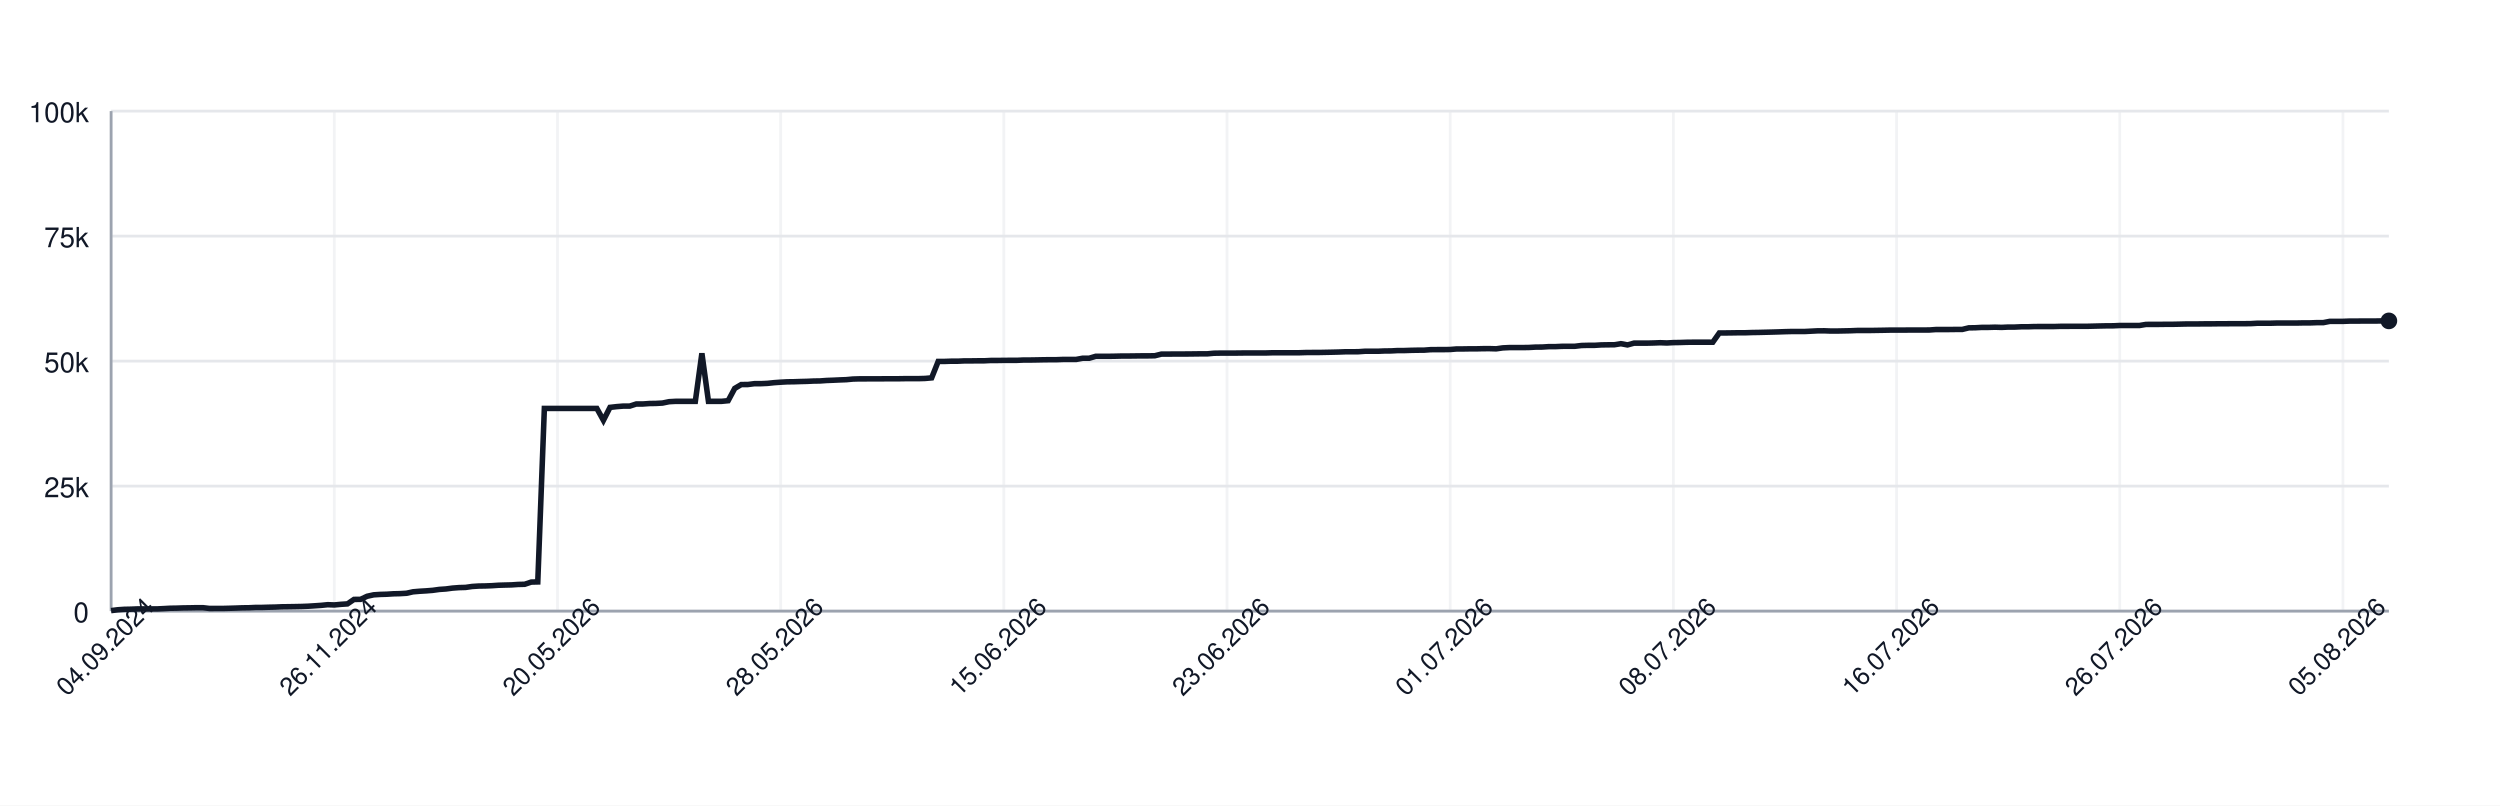
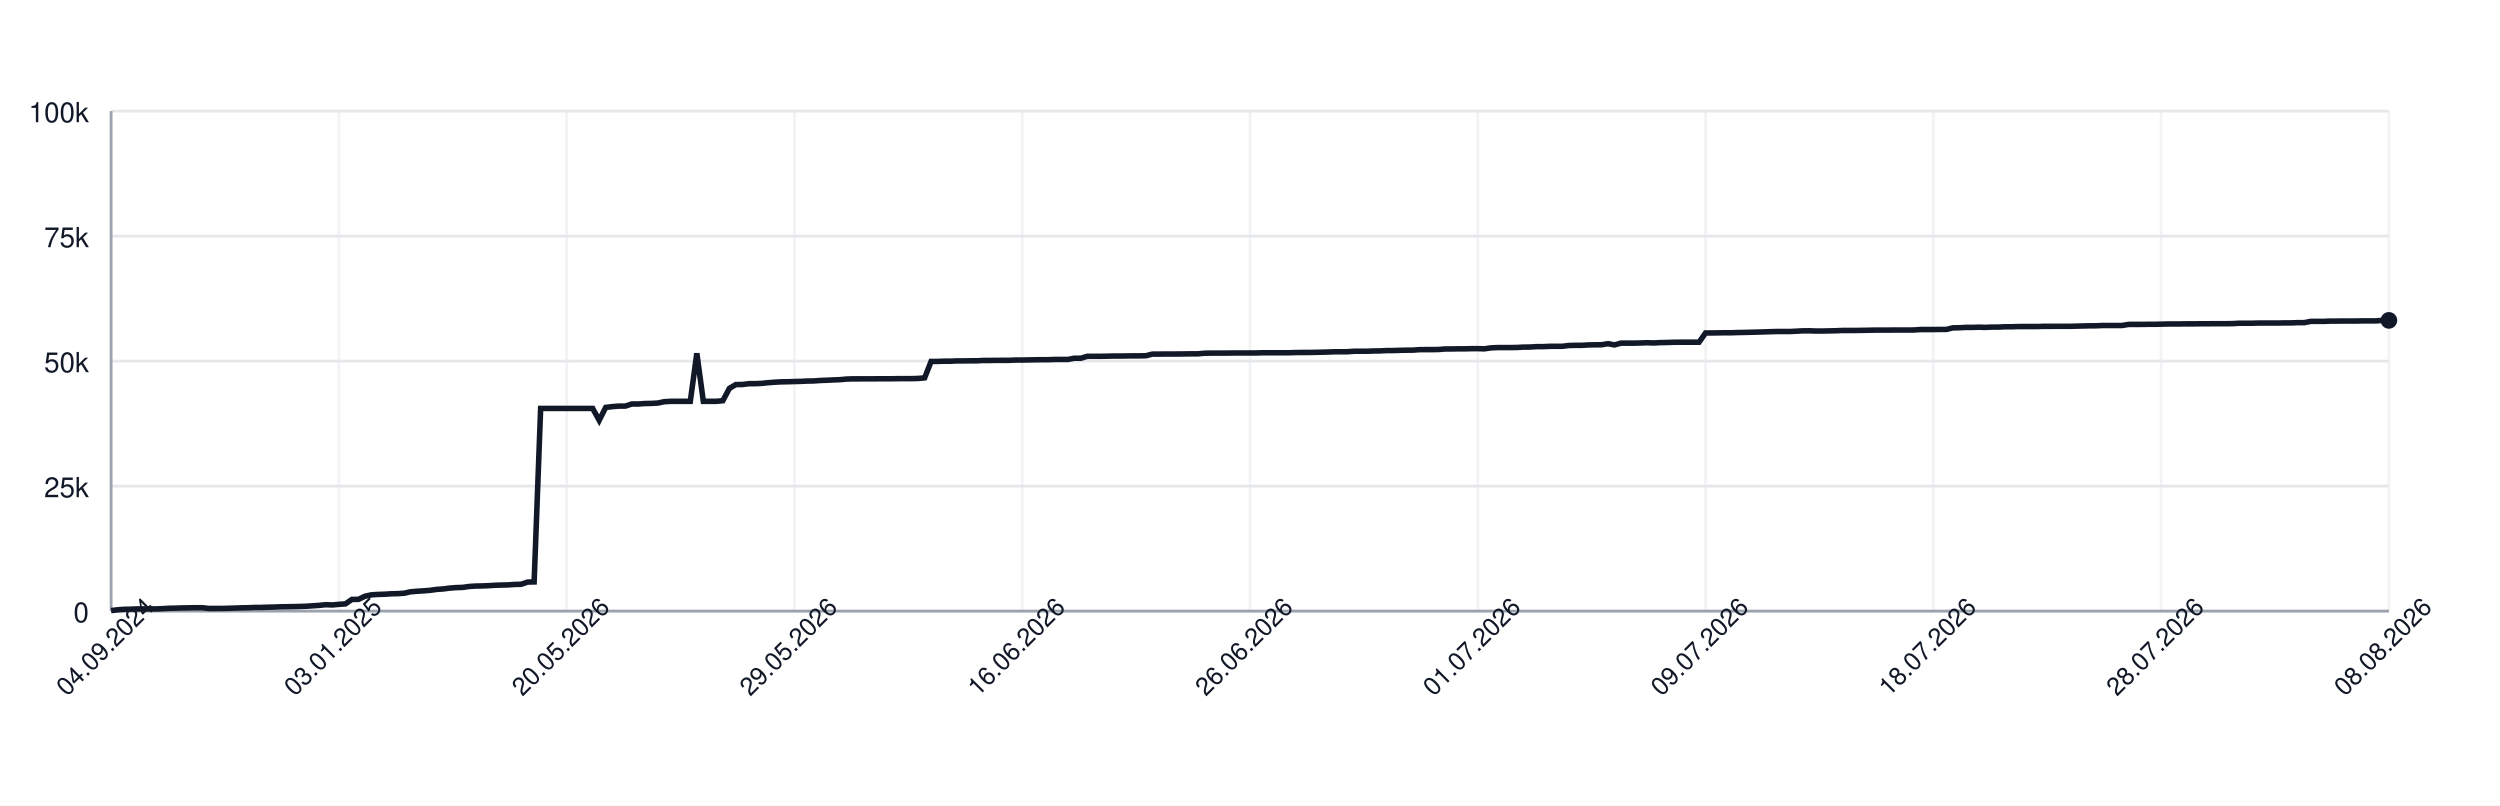
<svg xmlns="http://www.w3.org/2000/svg" width="900" height="290" style="font-family: -apple-system, BlinkMacSystemFont, 'Segoe UI', Helvetica, Arial, sans-serif;">
  <rect width="100%" height="100%" fill="white" />
  <g>
    <line x1="40" y1="220.00" x2="860" y2="220.00" stroke="#e5e7eb" />
    <text x="32" y="224.00" font-size="10" fill="#111827" text-anchor="end">0</text>
    <line x1="40" y1="175.00" x2="860" y2="175.00" stroke="#e5e7eb" />
    <text x="32" y="179.00" font-size="10" fill="#111827" text-anchor="end">25k</text>
    <line x1="40" y1="130.00" x2="860" y2="130.00" stroke="#e5e7eb" />
    <text x="32" y="134.00" font-size="10" fill="#111827" text-anchor="end">50k</text>
    <line x1="40" y1="85.00" x2="860" y2="85.00" stroke="#e5e7eb" />
    <text x="32" y="89.00" font-size="10" fill="#111827" text-anchor="end">75k</text>
    <line x1="40" y1="40.00" x2="860" y2="40.00" stroke="#e5e7eb" />
    <text x="32" y="44.00" font-size="10" fill="#111827" text-anchor="end">100k</text>
    <line x1="40.00" y1="40" x2="40.00" y2="220" stroke="#e5e7eb" opacity="0.5" />
-     <line x1="120.35" y1="40" x2="120.35" y2="220" stroke="#e5e7eb" opacity="0.5" />
-     <line x1="200.69" y1="40" x2="200.69" y2="220" stroke="#e5e7eb" opacity="0.5" />
-     <line x1="281.04" y1="40" x2="281.04" y2="220" stroke="#e5e7eb" opacity="0.5" />
-     <line x1="361.38" y1="40" x2="361.38" y2="220" stroke="#e5e7eb" opacity="0.5" />
-     <line x1="441.73" y1="40" x2="441.73" y2="220" stroke="#e5e7eb" opacity="0.5" />
-     <line x1="522.07" y1="40" x2="522.07" y2="220" stroke="#e5e7eb" opacity="0.5" />
-     <line x1="602.42" y1="40" x2="602.42" y2="220" stroke="#e5e7eb" opacity="0.5" />
-     <line x1="682.77" y1="40" x2="682.77" y2="220" stroke="#e5e7eb" opacity="0.5" />
-     <line x1="763.11" y1="40" x2="763.11" y2="220" stroke="#e5e7eb" opacity="0.5" />
-     <line x1="843.46" y1="40" x2="843.46" y2="220" stroke="#e5e7eb" opacity="0.5" />
+     <line x1="122.00" y1="40" x2="122.00" y2="220" stroke="#e5e7eb" opacity="0.5" />
+     <line x1="204.00" y1="40" x2="204.00" y2="220" stroke="#e5e7eb" opacity="0.5" />
+     <line x1="286.00" y1="40" x2="286.00" y2="220" stroke="#e5e7eb" opacity="0.5" />
+     <line x1="368.00" y1="40" x2="368.00" y2="220" stroke="#e5e7eb" opacity="0.5" />
+     <line x1="450.00" y1="40" x2="450.00" y2="220" stroke="#e5e7eb" opacity="0.5" />
+     <line x1="532.00" y1="40" x2="532.00" y2="220" stroke="#e5e7eb" opacity="0.5" />
+     <line x1="614.00" y1="40" x2="614.00" y2="220" stroke="#e5e7eb" opacity="0.5" />
+     <line x1="696.00" y1="40" x2="696.00" y2="220" stroke="#e5e7eb" opacity="0.5" />
+     <line x1="778.00" y1="40" x2="778.00" y2="220" stroke="#e5e7eb" opacity="0.5" />
+     <line x1="860.00" y1="40" x2="860.00" y2="220" stroke="#e5e7eb" opacity="0.5" />
    <line x1="40" y1="220" x2="860" y2="220" stroke="#9ca3af" />
    <line x1="40" y1="40" x2="40" y2="220" stroke="#9ca3af" />
-     <path d="M 40.00 219.82 L 42.36 219.52 L 44.73 219.36 L 47.09 219.31 L 49.45 219.21 L 51.82 219.21 L 54.18 219.21 L 56.54 219.21 L 58.90 219.10 L 61.27 218.97 L 63.63 218.93 L 65.99 218.85 L 68.36 218.82 L 70.72 218.77 L 73.08 218.77 L 75.45 219.05 L 77.81 219.04 L 80.17 219.04 L 82.54 218.98 L 84.90 218.91 L 87.26 218.82 L 89.63 218.79 L 91.99 218.68 L 94.35 218.67 L 96.71 218.60 L 99.08 218.55 L 101.44 218.45 L 103.80 218.42 L 106.17 218.38 L 108.53 218.33 L 110.89 218.24 L 113.26 218.09 L 115.62 217.93 L 117.98 217.69 L 120.35 217.78 L 122.71 217.56 L 125.07 217.40 L 127.44 215.79 L 129.80 215.77 L 132.16 214.66 L 134.52 214.14 L 136.89 213.99 L 139.25 213.92 L 141.61 213.77 L 143.98 213.71 L 146.34 213.57 L 148.70 213.05 L 151.07 212.85 L 153.43 212.71 L 155.79 212.52 L 158.16 212.19 L 160.52 212.03 L 162.88 211.72 L 165.24 211.54 L 167.61 211.47 L 169.97 211.13 L 172.33 210.98 L 174.70 210.94 L 177.06 210.85 L 179.42 210.69 L 181.79 210.62 L 184.15 210.56 L 186.51 210.40 L 188.88 210.34 L 191.24 209.55 L 193.60 209.49 L 195.97 147.04 L 198.33 147.04 L 200.69 147.04 L 203.05 147.04 L 205.42 147.04 L 207.78 147.04 L 210.14 147.04 L 212.51 147.04 L 214.87 147.04 L 217.23 151.31 L 219.60 146.66 L 221.96 146.39 L 224.32 146.20 L 226.69 146.20 L 229.05 145.44 L 231.41 145.44 L 233.78 145.27 L 236.14 145.23 L 238.50 145.10 L 240.86 144.61 L 243.23 144.48 L 245.59 144.48 L 247.95 144.48 L 250.32 144.48 L 252.68 127.19 L 255.04 144.48 L 257.41 144.48 L 259.77 144.48 L 262.13 144.25 L 264.50 139.83 L 266.86 138.44 L 269.22 138.43 L 271.59 138.12 L 273.95 138.12 L 276.31 138.01 L 278.67 137.76 L 281.04 137.59 L 283.40 137.46 L 285.76 137.43 L 288.13 137.35 L 290.49 137.29 L 292.85 137.18 L 295.22 137.14 L 297.58 136.97 L 299.94 136.88 L 302.31 136.77 L 304.67 136.68 L 307.03 136.46 L 309.39 136.39 L 311.76 136.39 L 314.12 136.38 L 316.48 136.38 L 318.85 136.36 L 321.21 136.35 L 323.57 136.35 L 325.94 136.31 L 328.30 136.31 L 330.66 136.31 L 333.03 136.24 L 335.39 136.03 L 337.75 130.11 L 340.12 130.11 L 342.48 130.03 L 344.84 130.03 L 347.20 129.92 L 349.57 129.92 L 351.93 129.89 L 354.29 129.89 L 356.66 129.77 L 359.02 129.77 L 361.38 129.73 L 363.75 129.72 L 366.11 129.72 L 368.47 129.61 L 370.84 129.61 L 373.20 129.57 L 375.56 129.52 L 377.93 129.49 L 380.29 129.49 L 382.65 129.40 L 385.01 129.40 L 387.38 129.40 L 389.74 128.97 L 392.10 128.97 L 394.47 128.27 L 396.83 128.27 L 399.19 128.27 L 401.56 128.23 L 403.92 128.17 L 406.28 128.17 L 408.65 128.14 L 411.01 128.11 L 413.37 128.11 L 415.73 128.07 L 418.10 127.48 L 420.46 127.48 L 422.82 127.45 L 425.19 127.45 L 427.55 127.44 L 429.91 127.41 L 432.28 127.38 L 434.64 127.38 L 437.00 127.16 L 439.37 127.12 L 441.73 127.12 L 444.09 127.12 L 446.46 127.09 L 448.82 127.06 L 451.18 127.06 L 453.54 127.06 L 455.91 127.06 L 458.27 126.99 L 460.63 126.99 L 463.00 126.99 L 465.36 126.99 L 467.72 126.99 L 470.09 126.91 L 472.45 126.89 L 474.81 126.89 L 477.18 126.84 L 479.54 126.79 L 481.90 126.73 L 484.27 126.64 L 486.63 126.64 L 488.99 126.62 L 491.35 126.45 L 493.72 126.45 L 496.08 126.45 L 498.44 126.35 L 500.81 126.33 L 503.17 126.20 L 505.53 126.20 L 507.90 126.12 L 510.26 126.07 L 512.62 126.06 L 514.99 125.88 L 517.35 125.86 L 519.71 125.86 L 522.07 125.82 L 524.44 125.62 L 526.80 125.62 L 529.16 125.58 L 531.53 125.58 L 533.89 125.52 L 536.25 125.51 L 538.62 125.58 L 540.98 125.24 L 543.34 125.13 L 545.71 125.13 L 548.07 125.13 L 550.43 125.09 L 552.80 124.96 L 555.16 124.94 L 557.52 124.79 L 559.88 124.79 L 562.25 124.68 L 564.61 124.66 L 566.97 124.66 L 569.34 124.38 L 571.70 124.32 L 574.06 124.32 L 576.43 124.17 L 578.79 124.13 L 581.15 124.11 L 583.52 123.73 L 585.88 124.17 L 588.24 123.53 L 590.61 123.53 L 592.97 123.53 L 595.33 123.47 L 597.69 123.38 L 600.06 123.47 L 602.42 123.34 L 604.78 123.30 L 607.15 123.22 L 609.51 123.19 L 611.87 123.19 L 614.24 123.19 L 616.60 123.20 L 618.96 119.86 L 621.33 119.86 L 623.69 119.83 L 626.05 119.79 L 628.41 119.79 L 630.78 119.71 L 633.14 119.67 L 635.50 119.61 L 637.87 119.55 L 640.23 119.48 L 642.59 119.40 L 644.96 119.34 L 647.32 119.34 L 649.68 119.34 L 652.05 119.22 L 654.41 119.10 L 656.77 119.09 L 659.14 119.18 L 661.50 119.17 L 663.86 119.12 L 666.22 119.07 L 668.59 118.97 L 670.95 118.97 L 673.31 118.97 L 675.68 118.93 L 678.04 118.89 L 680.40 118.84 L 682.77 118.84 L 685.13 118.84 L 687.49 118.81 L 689.86 118.81 L 692.22 118.81 L 694.58 118.80 L 696.95 118.63 L 699.31 118.63 L 701.67 118.63 L 704.03 118.60 L 706.40 118.60 L 708.76 118.03 L 711.12 117.99 L 713.49 117.86 L 715.85 117.86 L 718.21 117.79 L 720.58 117.86 L 722.94 117.75 L 725.30 117.75 L 727.67 117.64 L 730.03 117.64 L 732.39 117.56 L 734.76 117.55 L 737.12 117.55 L 739.48 117.55 L 741.84 117.48 L 744.21 117.48 L 746.57 117.47 L 748.93 117.47 L 751.30 117.47 L 753.66 117.41 L 756.02 117.35 L 758.39 117.30 L 760.75 117.29 L 763.11 117.18 L 765.48 117.18 L 767.84 117.18 L 770.20 117.18 L 772.56 116.79 L 774.93 116.78 L 777.29 116.78 L 779.65 116.75 L 782.02 116.75 L 784.38 116.70 L 786.74 116.64 L 789.11 116.62 L 791.47 116.62 L 793.83 116.59 L 796.20 116.59 L 798.56 116.56 L 800.92 116.56 L 803.29 116.53 L 805.65 116.53 L 808.01 116.53 L 810.37 116.50 L 812.74 116.36 L 815.10 116.36 L 817.46 116.36 L 819.83 116.29 L 822.19 116.29 L 824.55 116.29 L 826.92 116.29 L 829.28 116.24 L 831.64 116.24 L 834.01 116.15 L 836.37 116.15 L 838.73 115.69 L 841.10 115.69 L 843.46 115.69 L 845.82 115.60 L 848.18 115.60 L 850.55 115.57 L 852.91 115.57 L 855.27 115.57 L 857.64 115.52 L 860.00 115.52" fill="none" stroke="#111827" stroke-width="2" />
-     <circle cx="860.00" cy="115.52" r="3" fill="#111827" />
+     <path d="M 40.00 219.82 L 42.34 219.52 L 44.69 219.36 L 47.03 219.31 L 49.37 219.21 L 51.71 219.21 L 54.06 219.21 L 56.40 219.21 L 58.74 219.10 L 61.09 218.97 L 63.43 218.93 L 65.77 218.85 L 68.11 218.82 L 70.46 218.77 L 72.80 218.77 L 75.14 219.05 L 77.49 219.04 L 79.83 219.04 L 82.17 218.98 L 84.51 218.91 L 86.86 218.82 L 89.20 218.79 L 91.54 218.68 L 93.89 218.67 L 96.23 218.60 L 98.57 218.55 L 100.91 218.45 L 103.26 218.42 L 105.60 218.38 L 107.94 218.33 L 110.29 218.24 L 112.63 218.09 L 114.97 217.93 L 117.31 217.69 L 119.66 217.78 L 122.00 217.56 L 124.34 217.40 L 126.69 215.79 L 129.03 215.77 L 131.37 214.66 L 133.71 214.14 L 136.06 213.99 L 138.40 213.92 L 140.74 213.77 L 143.09 213.71 L 145.43 213.57 L 147.77 213.05 L 150.11 212.85 L 152.46 212.71 L 154.80 212.52 L 157.14 212.19 L 159.49 212.03 L 161.83 211.72 L 164.17 211.54 L 166.51 211.47 L 168.86 211.13 L 171.20 210.98 L 173.54 210.94 L 175.89 210.85 L 178.23 210.69 L 180.57 210.62 L 182.91 210.56 L 185.26 210.40 L 187.60 210.34 L 189.94 209.55 L 192.29 209.49 L 194.63 147.04 L 196.97 147.04 L 199.31 147.04 L 201.66 147.04 L 204.00 147.04 L 206.34 147.04 L 208.69 147.04 L 211.03 147.04 L 213.37 147.04 L 215.71 151.31 L 218.06 146.66 L 220.40 146.39 L 222.74 146.20 L 225.09 146.20 L 227.43 145.44 L 229.77 145.44 L 232.11 145.27 L 234.46 145.23 L 236.80 145.10 L 239.14 144.61 L 241.49 144.48 L 243.83 144.48 L 246.17 144.48 L 248.51 144.48 L 250.86 127.19 L 253.20 144.48 L 255.54 144.48 L 257.89 144.48 L 260.23 144.25 L 262.57 139.83 L 264.91 138.44 L 267.26 138.43 L 269.60 138.12 L 271.94 138.12 L 274.29 138.01 L 276.63 137.76 L 278.97 137.59 L 281.31 137.46 L 283.66 137.43 L 286.00 137.35 L 288.34 137.29 L 290.69 137.18 L 293.03 137.14 L 295.37 136.97 L 297.71 136.88 L 300.06 136.77 L 302.40 136.68 L 304.74 136.46 L 307.09 136.39 L 309.43 136.39 L 311.77 136.38 L 314.11 136.38 L 316.46 136.36 L 318.80 136.35 L 321.14 136.35 L 323.49 136.31 L 325.83 136.31 L 328.17 136.31 L 330.51 136.24 L 332.86 136.03 L 335.20 130.11 L 337.54 130.11 L 339.89 130.03 L 342.23 130.03 L 344.57 129.92 L 346.91 129.92 L 349.26 129.89 L 351.60 129.89 L 353.94 129.77 L 356.29 129.77 L 358.63 129.73 L 360.97 129.72 L 363.31 129.72 L 365.66 129.61 L 368.00 129.61 L 370.34 129.57 L 372.69 129.52 L 375.03 129.49 L 377.37 129.49 L 379.71 129.40 L 382.06 129.40 L 384.40 129.40 L 386.74 128.97 L 389.09 128.97 L 391.43 128.27 L 393.77 128.27 L 396.11 128.27 L 398.46 128.23 L 400.80 128.17 L 403.14 128.17 L 405.49 128.14 L 407.83 128.11 L 410.17 128.11 L 412.51 128.07 L 414.86 127.48 L 417.20 127.48 L 419.54 127.45 L 421.89 127.45 L 424.23 127.44 L 426.57 127.41 L 428.91 127.38 L 431.26 127.38 L 433.60 127.16 L 435.94 127.12 L 438.29 127.12 L 440.63 127.12 L 442.97 127.09 L 445.31 127.06 L 447.66 127.06 L 450.00 127.06 L 452.34 127.06 L 454.69 126.99 L 457.03 126.99 L 459.37 126.99 L 461.71 126.99 L 464.06 126.99 L 466.40 126.91 L 468.74 126.89 L 471.09 126.89 L 473.43 126.84 L 475.77 126.79 L 478.11 126.73 L 480.46 126.64 L 482.80 126.64 L 485.14 126.62 L 487.49 126.45 L 489.83 126.45 L 492.17 126.45 L 494.51 126.35 L 496.86 126.33 L 499.20 126.20 L 501.54 126.20 L 503.89 126.12 L 506.23 126.07 L 508.57 126.06 L 510.91 125.88 L 513.26 125.86 L 515.60 125.86 L 517.94 125.82 L 520.29 125.62 L 522.63 125.62 L 524.97 125.58 L 527.31 125.58 L 529.66 125.52 L 532.00 125.51 L 534.34 125.58 L 536.69 125.24 L 539.03 125.13 L 541.37 125.13 L 543.71 125.13 L 546.06 125.09 L 548.40 124.96 L 550.74 124.94 L 553.09 124.79 L 555.43 124.79 L 557.77 124.68 L 560.11 124.66 L 562.46 124.66 L 564.80 124.38 L 567.14 124.32 L 569.49 124.32 L 571.83 124.17 L 574.17 124.13 L 576.51 124.11 L 578.86 123.73 L 581.20 124.17 L 583.54 123.53 L 585.89 123.53 L 588.23 123.53 L 590.57 123.47 L 592.91 123.38 L 595.26 123.47 L 597.60 123.34 L 599.94 123.30 L 602.29 123.22 L 604.63 123.19 L 606.97 123.19 L 609.31 123.19 L 611.66 123.20 L 614.00 119.86 L 616.34 119.86 L 618.69 119.83 L 621.03 119.79 L 623.37 119.79 L 625.71 119.71 L 628.06 119.67 L 630.40 119.61 L 632.74 119.55 L 635.09 119.48 L 637.43 119.40 L 639.77 119.34 L 642.11 119.34 L 644.46 119.34 L 646.80 119.22 L 649.14 119.10 L 651.49 119.09 L 653.83 119.18 L 656.17 119.17 L 658.51 119.12 L 660.86 119.07 L 663.20 118.97 L 665.54 118.97 L 667.89 118.97 L 670.23 118.93 L 672.57 118.89 L 674.91 118.84 L 677.26 118.84 L 679.60 118.84 L 681.94 118.81 L 684.29 118.81 L 686.63 118.81 L 688.97 118.80 L 691.31 118.63 L 693.66 118.63 L 696.00 118.63 L 698.34 118.60 L 700.69 118.60 L 703.03 118.03 L 705.37 117.99 L 707.71 117.86 L 710.06 117.86 L 712.40 117.79 L 714.74 117.86 L 717.09 117.75 L 719.43 117.75 L 721.77 117.64 L 724.11 117.64 L 726.46 117.56 L 728.80 117.55 L 731.14 117.55 L 733.49 117.55 L 735.83 117.48 L 738.17 117.48 L 740.51 117.47 L 742.86 117.47 L 745.20 117.47 L 747.54 117.41 L 749.89 117.35 L 752.23 117.30 L 754.57 117.29 L 756.91 117.18 L 759.26 117.18 L 761.60 117.18 L 763.94 117.18 L 766.29 116.79 L 768.63 116.78 L 770.97 116.78 L 773.31 116.75 L 775.66 116.75 L 778.00 116.70 L 780.34 116.64 L 782.69 116.62 L 785.03 116.62 L 787.37 116.59 L 789.71 116.59 L 792.06 116.56 L 794.40 116.56 L 796.74 116.53 L 799.09 116.53 L 801.43 116.53 L 803.77 116.50 L 806.11 116.36 L 808.46 116.36 L 810.80 116.36 L 813.14 116.29 L 815.49 116.29 L 817.83 116.29 L 820.17 116.29 L 822.51 116.24 L 824.86 116.24 L 827.20 116.15 L 829.54 116.15 L 831.89 115.69 L 834.23 115.69 L 836.57 115.69 L 838.91 115.60 L 841.26 115.60 L 843.60 115.57 L 845.94 115.57 L 848.29 115.57 L 850.63 115.52 L 852.97 115.52 L 855.31 115.52 L 857.66 115.34 L 860.00 115.34" fill="none" stroke="#111827" stroke-width="2" />
+     <circle cx="860.00" cy="115.34" r="3" fill="#111827" />
    <text x="40.00" y="235.00" font-size="9" fill="#111827" text-anchor="middle" transform="rotate(-45 40.00 235.00)">04.09.2024</text>
-     <text x="120.35" y="235.00" font-size="9" fill="#111827" text-anchor="middle" transform="rotate(-45 120.35 235.00)">26.11.2024</text>
-     <text x="200.69" y="235.00" font-size="9" fill="#111827" text-anchor="middle" transform="rotate(-45 200.69 235.00)">20.05.2026</text>
-     <text x="281.04" y="235.00" font-size="9" fill="#111827" text-anchor="middle" transform="rotate(-45 281.04 235.00)">28.05.2026</text>
-     <text x="361.38" y="235.00" font-size="9" fill="#111827" text-anchor="middle" transform="rotate(-45 361.38 235.00)">15.06.2026</text>
-     <text x="441.73" y="235.00" font-size="9" fill="#111827" text-anchor="middle" transform="rotate(-45 441.73 235.00)">23.06.2026</text>
-     <text x="522.07" y="235.00" font-size="9" fill="#111827" text-anchor="middle" transform="rotate(-45 522.07 235.00)">01.07.2026</text>
-     <text x="602.42" y="235.00" font-size="9" fill="#111827" text-anchor="middle" transform="rotate(-45 602.42 235.00)">08.07.2026</text>
-     <text x="682.77" y="235.00" font-size="9" fill="#111827" text-anchor="middle" transform="rotate(-45 682.77 235.00)">16.07.2026</text>
-     <text x="763.11" y="235.00" font-size="9" fill="#111827" text-anchor="middle" transform="rotate(-45 763.11 235.00)">26.07.2026</text>
-     <text x="843.46" y="235.00" font-size="9" fill="#111827" text-anchor="middle" transform="rotate(-45 843.46 235.00)">05.08.2026</text>
+     <text x="122.00" y="235.00" font-size="9" fill="#111827" text-anchor="middle" transform="rotate(-45 122.00 235.00)">03.01.2025</text>
+     <text x="204.00" y="235.00" font-size="9" fill="#111827" text-anchor="middle" transform="rotate(-45 204.00 235.00)">20.05.2026</text>
+     <text x="286.00" y="235.00" font-size="9" fill="#111827" text-anchor="middle" transform="rotate(-45 286.00 235.00)">29.05.2026</text>
+     <text x="368.00" y="235.00" font-size="9" fill="#111827" text-anchor="middle" transform="rotate(-45 368.00 235.00)">16.06.2026</text>
+     <text x="450.00" y="235.00" font-size="9" fill="#111827" text-anchor="middle" transform="rotate(-45 450.00 235.00)">26.06.2026</text>
+     <text x="532.00" y="235.00" font-size="9" fill="#111827" text-anchor="middle" transform="rotate(-45 532.00 235.00)">01.07.2026</text>
+     <text x="614.00" y="235.00" font-size="9" fill="#111827" text-anchor="middle" transform="rotate(-45 614.00 235.00)">09.07.2026</text>
+     <text x="696.00" y="235.00" font-size="9" fill="#111827" text-anchor="middle" transform="rotate(-45 696.00 235.00)">18.07.2026</text>
+     <text x="778.00" y="235.00" font-size="9" fill="#111827" text-anchor="middle" transform="rotate(-45 778.00 235.00)">28.07.2026</text>
+     <text x="860.00" y="235.00" font-size="9" fill="#111827" text-anchor="middle" transform="rotate(-45 860.00 235.00)">08.08.2026</text>
  </g>
</svg>
